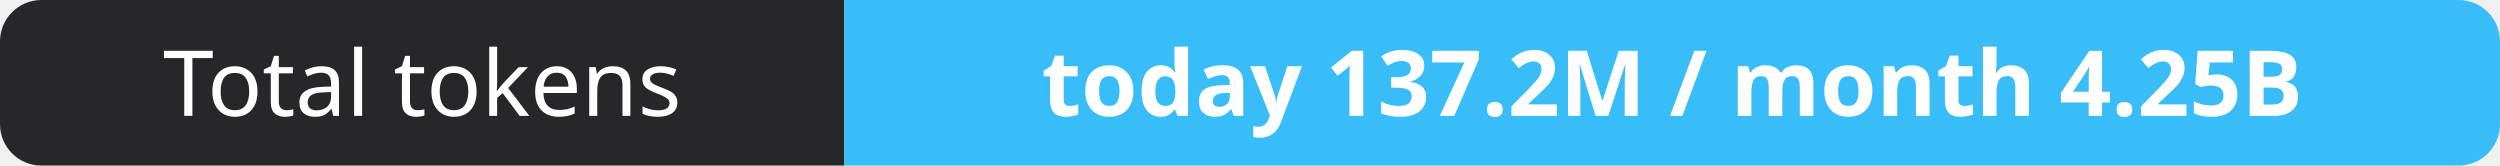
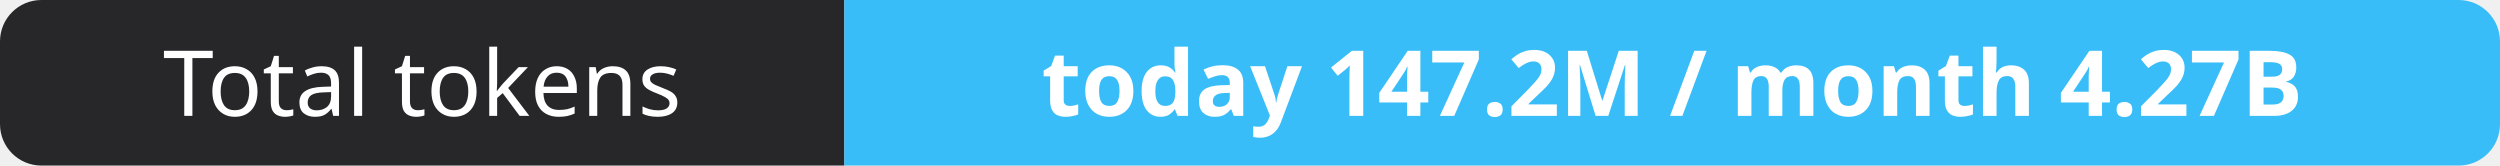
- <svg xmlns="http://www.w3.org/2000/svg" width="302" height="20" role="img" aria-label="Total tokens: today 137.2M / month 4.25B">
+ <svg xmlns="http://www.w3.org/2000/svg" width="302" height="20" role="img" aria-label="Total tokens: today 147.2M / month 4.27B">
  <clipPath id="r">
    <rect width="302" height="20" rx="5" fill="#fff" />
  </clipPath>
  <g clip-path="url(#r)">
    <rect width="102" height="20" fill="#27272a" />
    <rect x="102" width="200" height="20" fill="#38bdf8" />
  </g>
  <g fill="#fff" text-anchor="middle" font-family="Verdana,Geneva,sans-serif" font-size="11">
    <text x="51.0" y="14">Total tokens</text>
-     <text x="202.0" y="14" font-weight="700">today 137.2M / month 4.25B</text>
+     <text x="202.0" y="14" font-weight="700">today 147.2M / month 4.27B</text>
  </g>
</svg>
